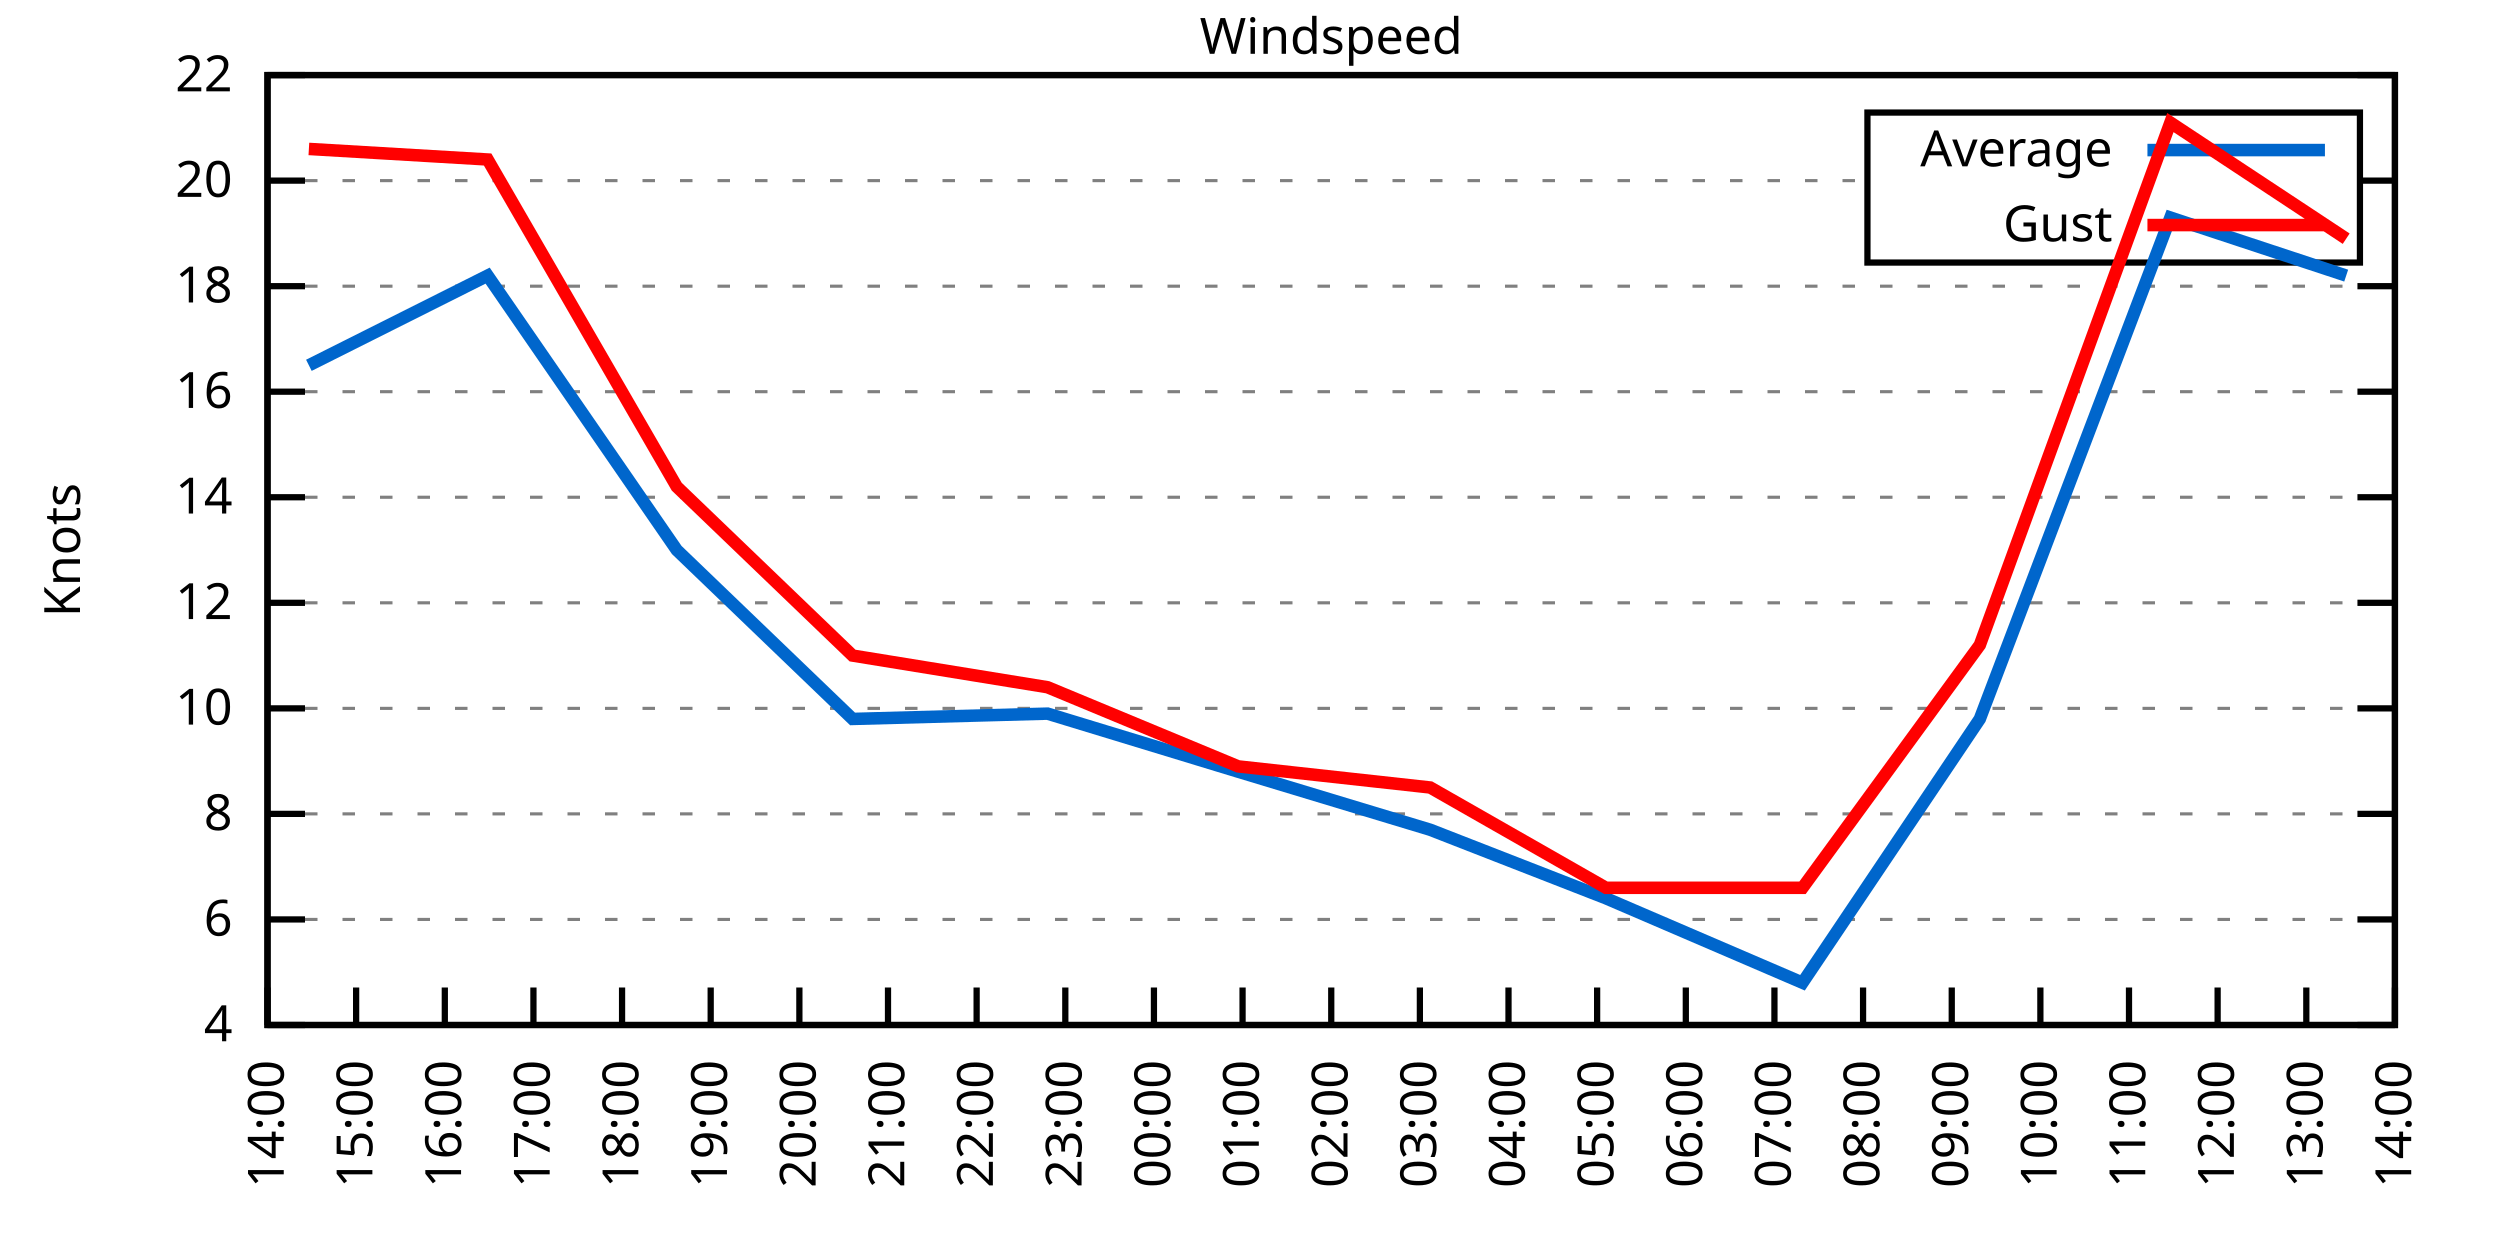
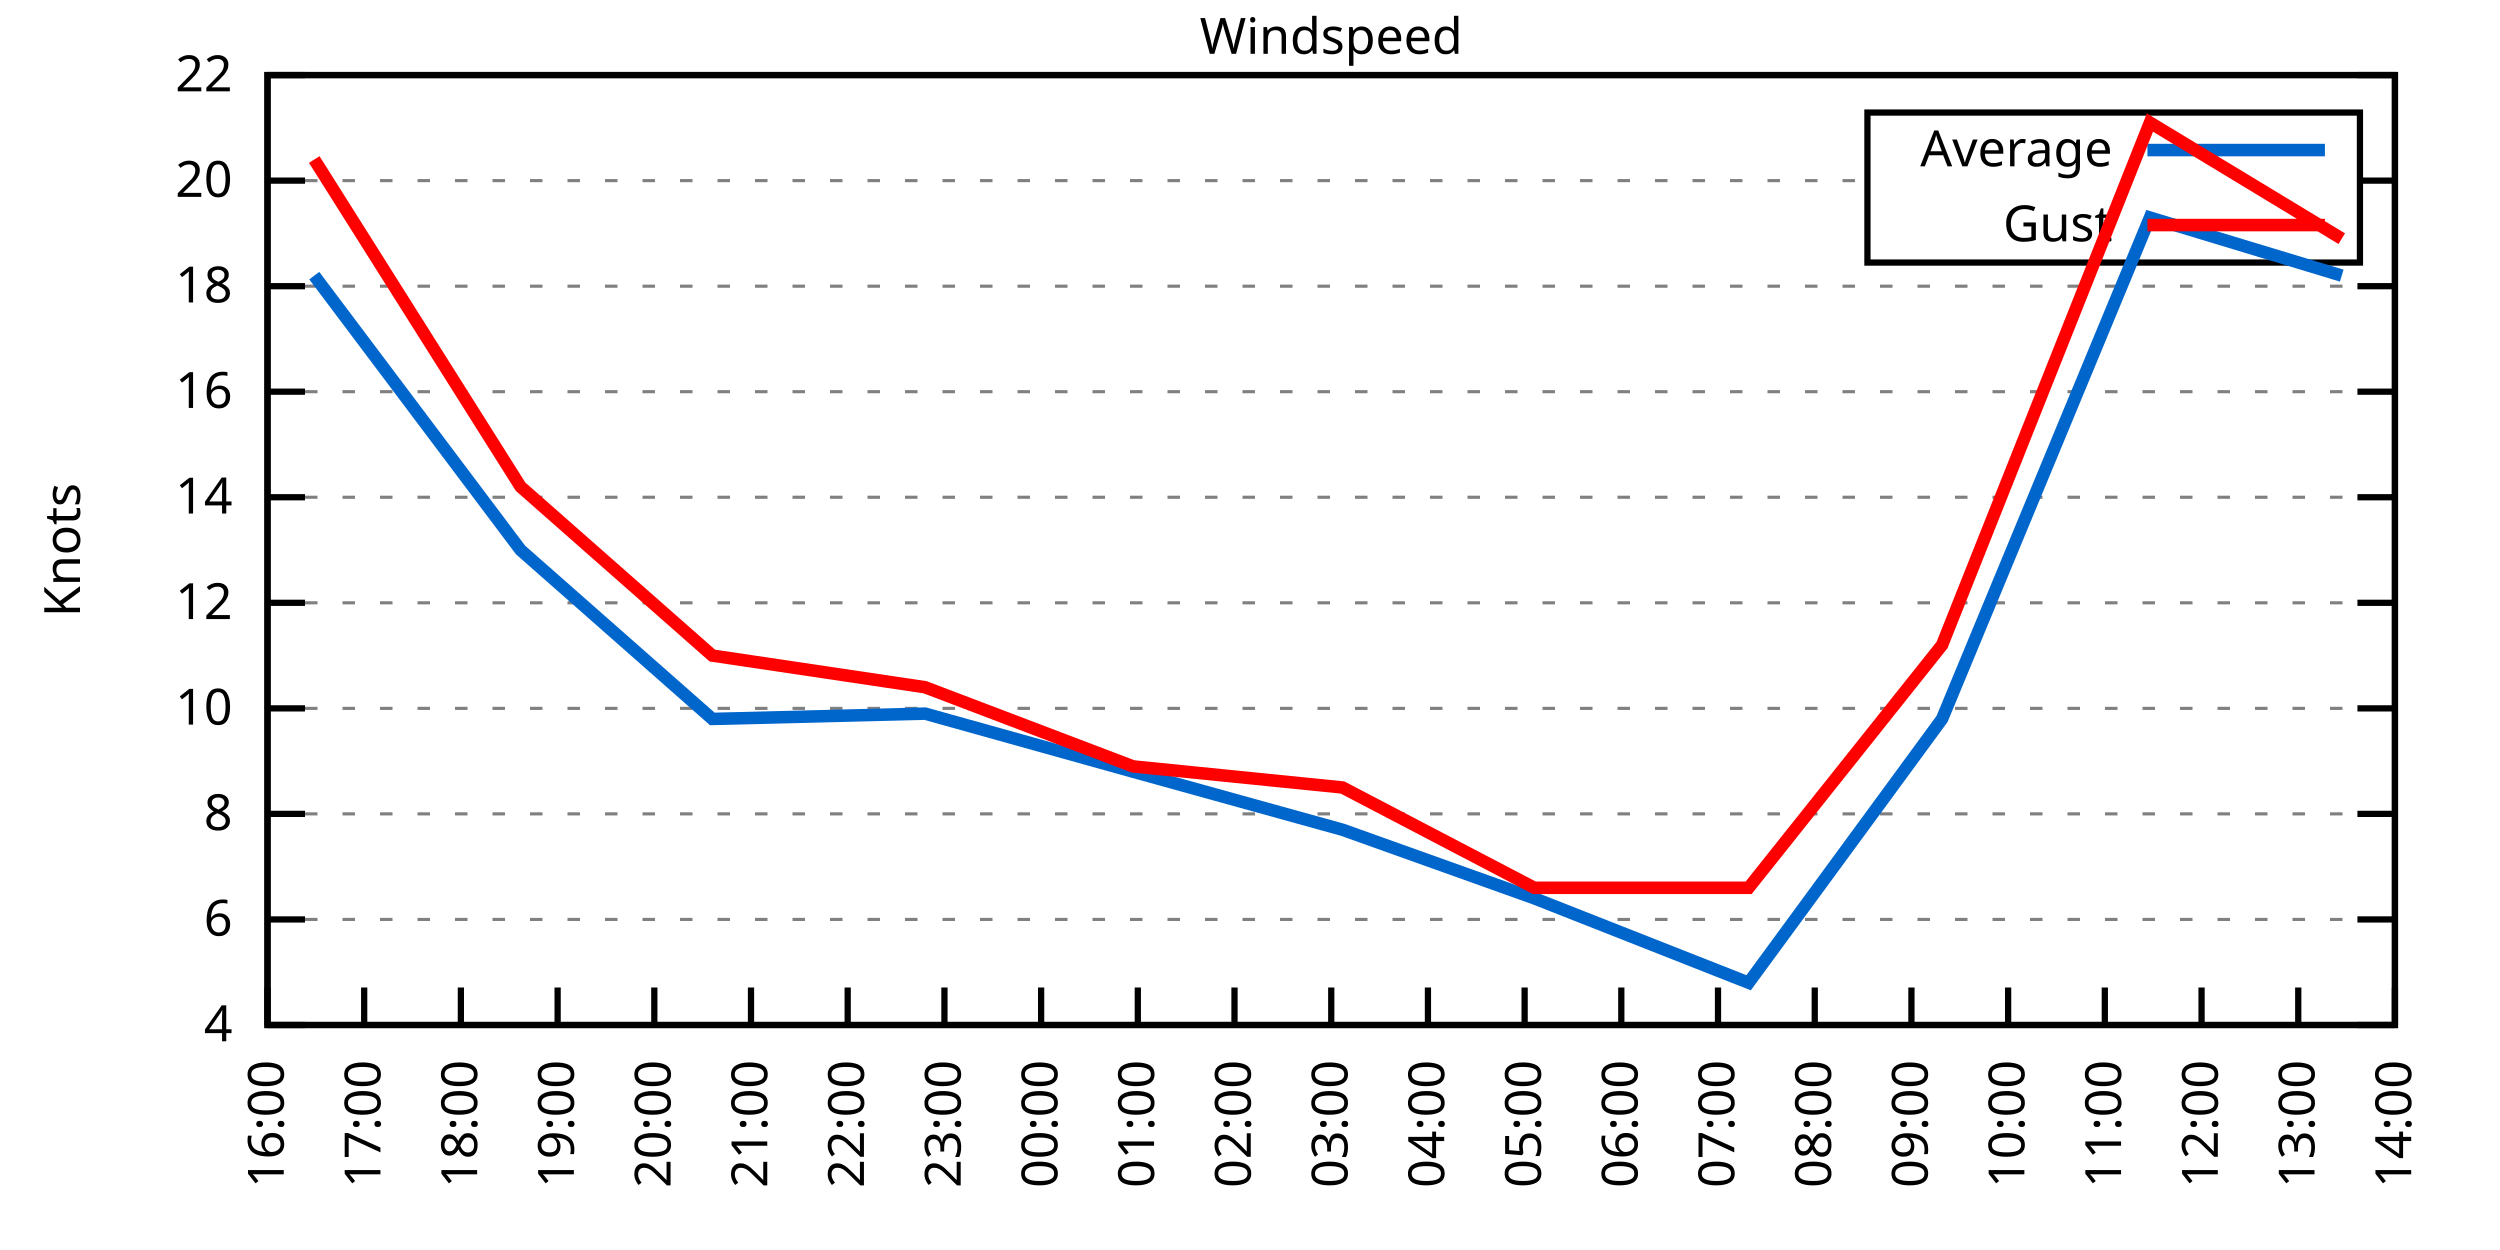
<svg xmlns="http://www.w3.org/2000/svg" xmlns:xlink="http://www.w3.org/1999/xlink" width="400" height="200" viewBox="0 0 400 200">
  <g id="gnuplot_canvas">
    <rect x="0" y="0" width="400" height="200" fill="none" />
    <defs>
      <circle id="gpDot" r="0.5" stroke-width="0.5" stroke="currentColor" />
      <path id="gpPt0" stroke-width="0.333" stroke="currentColor" d="M-1,0 h2 M0,-1 v2" />
      <path id="gpPt1" stroke-width="0.333" stroke="currentColor" d="M-1,-1 L1,1 M1,-1 L-1,1" />
      <path id="gpPt2" stroke-width="0.333" stroke="currentColor" d="M-1,0 L1,0 M0,-1 L0,1 M-1,-1 L1,1 M-1,1 L1,-1" />
      <rect id="gpPt3" stroke-width="0.333" stroke="currentColor" x="-1" y="-1" width="2" height="2" />
      <rect id="gpPt4" stroke-width="0.333" stroke="currentColor" fill="currentColor" x="-1" y="-1" width="2" height="2" />
      <circle id="gpPt5" stroke-width="0.333" stroke="currentColor" cx="0" cy="0" r="1" />
      <use xlink:href="#gpPt5" id="gpPt6" fill="currentColor" stroke="none" />
      <path id="gpPt7" stroke-width="0.333" stroke="currentColor" d="M0,-1.33 L-1.33,0.67 L1.33,0.67 z" />
      <use xlink:href="#gpPt7" id="gpPt8" fill="currentColor" stroke="none" />
      <use xlink:href="#gpPt7" id="gpPt9" stroke="currentColor" transform="rotate(180)" />
      <use xlink:href="#gpPt9" id="gpPt10" fill="currentColor" stroke="none" />
      <use xlink:href="#gpPt3" id="gpPt11" stroke="currentColor" transform="rotate(45)" />
      <use xlink:href="#gpPt11" id="gpPt12" fill="currentColor" stroke="none" />
      <path id="gpPt13" stroke-width="0.333" stroke="currentColor" d="M0,1.330 L1.265,0.411 L0.782,-1.067 L-0.782,-1.076 L-1.265,0.411 z" />
      <use xlink:href="#gpPt13" id="gpPt14" fill="currentColor" stroke="none" />
      <filter id="textbox" filterUnits="objectBoundingBox" x="0" y="0" height="1" width="1">
        <feFlood flood-color="white" flood-opacity="1" result="bgnd" />
        <feComposite in="SourceGraphic" in2="bgnd" operator="atop" />
      </filter>
      <filter id="greybox" filterUnits="objectBoundingBox" x="0" y="0" height="1" width="1">
        <feFlood flood-color="lightgrey" flood-opacity="1" result="grey" />
        <feComposite in="SourceGraphic" in2="grey" operator="atop" />
      </filter>
    </defs>
    <g fill="none" color="white" stroke="currentColor" stroke-width="1.00" stroke-linecap="butt" stroke-linejoin="miter">
</g>
    <g fill="none" color="black" stroke="currentColor" stroke-width="1.00" stroke-linecap="butt" stroke-linejoin="miter">
      <g stroke="none" shape-rendering="crispEdges">
        <polygon fill="rgb(255, 255, 255)" points="42.80,164.00 383.18,164.00 383.18,12.02 42.80,12.02 " />
      </g>
    </g>
    <g fill="none" color="black" stroke="currentColor" stroke-width="1.00" stroke-linecap="butt" stroke-linejoin="miter">
</g>
    <g fill="none" color="black" stroke="black" stroke-width="0.50" stroke-linecap="butt" stroke-linejoin="miter">
</g>
    <g fill="none" color="gray" stroke="currentColor" stroke-width="0.50" stroke-linecap="butt" stroke-linejoin="miter">
      <path stroke="gray" stroke-dasharray="2,4" class="gridline" d="M42.80,164.00 L383.19,164.00  " />
    </g>
    <g fill="none" color="gray" stroke="gray" stroke-width="1.00" stroke-linecap="butt" stroke-linejoin="miter">
</g>
    <g fill="none" color="black" stroke="currentColor" stroke-width="1.00" stroke-linecap="butt" stroke-linejoin="miter">
      <path stroke="black" d="M42.80,164.00 L48.80,164.00 M383.19,164.00 L377.19,164.00  " />
      <g transform="translate(37.20,166.60)" stroke="none" fill="black" font-family="Sans" font-size="8.00" text-anchor="end">
        <text>
          <tspan font-family="Sans"> 4</tspan>
        </text>
      </g>
    </g>
    <g fill="none" color="black" stroke="currentColor" stroke-width="1.00" stroke-linecap="butt" stroke-linejoin="miter">
</g>
    <g fill="none" color="black" stroke="black" stroke-width="0.50" stroke-linecap="butt" stroke-linejoin="miter">
</g>
    <g fill="none" color="gray" stroke="currentColor" stroke-width="0.50" stroke-linecap="butt" stroke-linejoin="miter">
      <path stroke="gray" stroke-dasharray="2,4" class="gridline" d="M42.80,147.11 L383.19,147.11  " />
    </g>
    <g fill="none" color="gray" stroke="gray" stroke-width="1.00" stroke-linecap="butt" stroke-linejoin="miter">
</g>
    <g fill="none" color="black" stroke="currentColor" stroke-width="1.00" stroke-linecap="butt" stroke-linejoin="miter">
      <path stroke="black" d="M42.80,147.11 L48.80,147.11 M383.19,147.11 L377.19,147.11  " />
      <g transform="translate(37.20,149.71)" stroke="none" fill="black" font-family="Sans" font-size="8.00" text-anchor="end">
        <text>
          <tspan font-family="Sans"> 6</tspan>
        </text>
      </g>
    </g>
    <g fill="none" color="black" stroke="currentColor" stroke-width="1.00" stroke-linecap="butt" stroke-linejoin="miter">
</g>
    <g fill="none" color="black" stroke="black" stroke-width="0.50" stroke-linecap="butt" stroke-linejoin="miter">
</g>
    <g fill="none" color="gray" stroke="currentColor" stroke-width="0.50" stroke-linecap="butt" stroke-linejoin="miter">
      <path stroke="gray" stroke-dasharray="2,4" class="gridline" d="M42.80,130.22 L383.19,130.22  " />
    </g>
    <g fill="none" color="gray" stroke="gray" stroke-width="1.00" stroke-linecap="butt" stroke-linejoin="miter">
</g>
    <g fill="none" color="black" stroke="currentColor" stroke-width="1.00" stroke-linecap="butt" stroke-linejoin="miter">
      <path stroke="black" d="M42.80,130.22 L48.80,130.22 M383.19,130.22 L377.19,130.22  " />
      <g transform="translate(37.20,132.82)" stroke="none" fill="black" font-family="Sans" font-size="8.00" text-anchor="end">
        <text>
          <tspan font-family="Sans"> 8</tspan>
        </text>
      </g>
    </g>
    <g fill="none" color="black" stroke="currentColor" stroke-width="1.00" stroke-linecap="butt" stroke-linejoin="miter">
</g>
    <g fill="none" color="black" stroke="black" stroke-width="0.50" stroke-linecap="butt" stroke-linejoin="miter">
</g>
    <g fill="none" color="gray" stroke="currentColor" stroke-width="0.50" stroke-linecap="butt" stroke-linejoin="miter">
      <path stroke="gray" stroke-dasharray="2,4" class="gridline" d="M42.80,113.34 L383.19,113.34  " />
    </g>
    <g fill="none" color="gray" stroke="gray" stroke-width="1.00" stroke-linecap="butt" stroke-linejoin="miter">
</g>
    <g fill="none" color="black" stroke="currentColor" stroke-width="1.00" stroke-linecap="butt" stroke-linejoin="miter">
      <path stroke="black" d="M42.80,113.34 L48.80,113.34 M383.19,113.34 L377.19,113.34  " />
      <g transform="translate(37.20,115.94)" stroke="none" fill="black" font-family="Sans" font-size="8.00" text-anchor="end">
        <text>
          <tspan font-family="Sans"> 10</tspan>
        </text>
      </g>
    </g>
    <g fill="none" color="black" stroke="currentColor" stroke-width="1.00" stroke-linecap="butt" stroke-linejoin="miter">
</g>
    <g fill="none" color="black" stroke="black" stroke-width="0.50" stroke-linecap="butt" stroke-linejoin="miter">
</g>
    <g fill="none" color="gray" stroke="currentColor" stroke-width="0.50" stroke-linecap="butt" stroke-linejoin="miter">
      <path stroke="gray" stroke-dasharray="2,4" class="gridline" d="M42.80,96.45 L383.19,96.45  " />
    </g>
    <g fill="none" color="gray" stroke="gray" stroke-width="1.00" stroke-linecap="butt" stroke-linejoin="miter">
</g>
    <g fill="none" color="black" stroke="currentColor" stroke-width="1.00" stroke-linecap="butt" stroke-linejoin="miter">
      <path stroke="black" d="M42.80,96.45 L48.80,96.45 M383.19,96.45 L377.19,96.45  " />
      <g transform="translate(37.20,99.05)" stroke="none" fill="black" font-family="Sans" font-size="8.00" text-anchor="end">
        <text>
          <tspan font-family="Sans"> 12</tspan>
        </text>
      </g>
    </g>
    <g fill="none" color="black" stroke="currentColor" stroke-width="1.00" stroke-linecap="butt" stroke-linejoin="miter">
</g>
    <g fill="none" color="black" stroke="black" stroke-width="0.50" stroke-linecap="butt" stroke-linejoin="miter">
</g>
    <g fill="none" color="gray" stroke="currentColor" stroke-width="0.50" stroke-linecap="butt" stroke-linejoin="miter">
      <path stroke="gray" stroke-dasharray="2,4" class="gridline" d="M42.80,79.56 L383.19,79.56  " />
    </g>
    <g fill="none" color="gray" stroke="gray" stroke-width="1.00" stroke-linecap="butt" stroke-linejoin="miter">
</g>
    <g fill="none" color="black" stroke="currentColor" stroke-width="1.00" stroke-linecap="butt" stroke-linejoin="miter">
      <path stroke="black" d="M42.80,79.56 L48.80,79.56 M383.19,79.56 L377.19,79.56  " />
      <g transform="translate(37.20,82.16)" stroke="none" fill="black" font-family="Sans" font-size="8.00" text-anchor="end">
        <text>
          <tspan font-family="Sans"> 14</tspan>
        </text>
      </g>
    </g>
    <g fill="none" color="black" stroke="currentColor" stroke-width="1.00" stroke-linecap="butt" stroke-linejoin="miter">
</g>
    <g fill="none" color="black" stroke="black" stroke-width="0.50" stroke-linecap="butt" stroke-linejoin="miter">
</g>
    <g fill="none" color="gray" stroke="currentColor" stroke-width="0.50" stroke-linecap="butt" stroke-linejoin="miter">
      <path stroke="gray" stroke-dasharray="2,4" class="gridline" d="M42.80,62.67 L383.19,62.67  " />
    </g>
    <g fill="none" color="gray" stroke="gray" stroke-width="1.00" stroke-linecap="butt" stroke-linejoin="miter">
</g>
    <g fill="none" color="black" stroke="currentColor" stroke-width="1.00" stroke-linecap="butt" stroke-linejoin="miter">
      <path stroke="black" d="M42.80,62.67 L48.80,62.67 M383.19,62.67 L377.19,62.67  " />
      <g transform="translate(37.20,65.27)" stroke="none" fill="black" font-family="Sans" font-size="8.00" text-anchor="end">
        <text>
          <tspan font-family="Sans"> 16</tspan>
        </text>
      </g>
    </g>
    <g fill="none" color="black" stroke="currentColor" stroke-width="1.00" stroke-linecap="butt" stroke-linejoin="miter">
</g>
    <g fill="none" color="black" stroke="black" stroke-width="0.50" stroke-linecap="butt" stroke-linejoin="miter">
</g>
    <g fill="none" color="gray" stroke="currentColor" stroke-width="0.50" stroke-linecap="butt" stroke-linejoin="miter">
      <path stroke="gray" stroke-dasharray="2,4" class="gridline" d="M42.80,45.79 L383.19,45.79  " />
    </g>
    <g fill="none" color="gray" stroke="gray" stroke-width="1.00" stroke-linecap="butt" stroke-linejoin="miter">
</g>
    <g fill="none" color="black" stroke="currentColor" stroke-width="1.00" stroke-linecap="butt" stroke-linejoin="miter">
      <path stroke="black" d="M42.80,45.79 L48.80,45.79 M383.19,45.79 L377.19,45.79  " />
      <g transform="translate(37.20,48.39)" stroke="none" fill="black" font-family="Sans" font-size="8.00" text-anchor="end">
        <text>
          <tspan font-family="Sans"> 18</tspan>
        </text>
      </g>
    </g>
    <g fill="none" color="black" stroke="currentColor" stroke-width="1.00" stroke-linecap="butt" stroke-linejoin="miter">
</g>
    <g fill="none" color="black" stroke="black" stroke-width="0.50" stroke-linecap="butt" stroke-linejoin="miter">
</g>
    <g fill="none" color="gray" stroke="currentColor" stroke-width="0.50" stroke-linecap="butt" stroke-linejoin="miter">
      <path stroke="gray" stroke-dasharray="2,4" class="gridline" d="M42.80,28.90 L298.79,28.90 M377.59,28.90 L383.19,28.90  " />
    </g>
    <g fill="none" color="gray" stroke="gray" stroke-width="1.00" stroke-linecap="butt" stroke-linejoin="miter">
</g>
    <g fill="none" color="black" stroke="currentColor" stroke-width="1.00" stroke-linecap="butt" stroke-linejoin="miter">
      <path stroke="black" d="M42.80,28.90 L48.80,28.90 M383.19,28.90 L377.19,28.90  " />
      <g transform="translate(37.20,31.50)" stroke="none" fill="black" font-family="Sans" font-size="8.00" text-anchor="end">
        <text>
          <tspan font-family="Sans"> 20</tspan>
        </text>
      </g>
    </g>
    <g fill="none" color="black" stroke="currentColor" stroke-width="1.00" stroke-linecap="butt" stroke-linejoin="miter">
</g>
    <g fill="none" color="black" stroke="black" stroke-width="0.50" stroke-linecap="butt" stroke-linejoin="miter">
</g>
    <g fill="none" color="gray" stroke="currentColor" stroke-width="0.50" stroke-linecap="butt" stroke-linejoin="miter">
      <path stroke="gray" stroke-dasharray="2,4" class="gridline" d="M42.80,12.01 L383.19,12.01  " />
    </g>
    <g fill="none" color="gray" stroke="gray" stroke-width="1.00" stroke-linecap="butt" stroke-linejoin="miter">
</g>
    <g fill="none" color="black" stroke="currentColor" stroke-width="1.00" stroke-linecap="butt" stroke-linejoin="miter">
      <path stroke="black" d="M42.80,12.01 L48.80,12.01 M383.19,12.01 L377.19,12.01  " />
      <g transform="translate(37.20,14.61)" stroke="none" fill="black" font-family="Sans" font-size="8.00" text-anchor="end">
        <text>
          <tspan font-family="Sans"> 22</tspan>
        </text>
      </g>
    </g>
    <g fill="none" color="black" stroke="currentColor" stroke-width="1.00" stroke-linecap="butt" stroke-linejoin="miter">
      <path stroke="black" d="M42.80,164.00 L42.80,158.00  " />
      <g transform="translate(45.40,169.60) rotate(270.00)" stroke="none" fill="black" font-family="Sans" font-size="8.00" text-anchor="end">
        <text>
-           <tspan font-family="Sans">14:00</tspan>
-         </text>
-       </g>
-     </g>
-     <g fill="none" color="black" stroke="currentColor" stroke-width="1.00" stroke-linecap="butt" stroke-linejoin="miter">
-       <path stroke="black" d="M56.98,164.00 L56.98,158.00  " />
-       <g transform="translate(59.58,169.60) rotate(270.00)" stroke="none" fill="black" font-family="Sans" font-size="8.00" text-anchor="end">
-         <text>
-           <tspan font-family="Sans">15:00</tspan>
-         </text>
-       </g>
-     </g>
-     <g fill="none" color="black" stroke="currentColor" stroke-width="1.00" stroke-linecap="butt" stroke-linejoin="miter">
-       <path stroke="black" d="M71.17,164.00 L71.17,158.00  " />
-       <g transform="translate(73.77,169.60) rotate(270.00)" stroke="none" fill="black" font-family="Sans" font-size="8.00" text-anchor="end">
-         <text>
          <tspan font-family="Sans">16:00</tspan>
        </text>
      </g>
    </g>
    <g fill="none" color="black" stroke="currentColor" stroke-width="1.00" stroke-linecap="butt" stroke-linejoin="miter">
-       <path stroke="black" d="M85.35,164.00 L85.35,158.00  " />
-       <g transform="translate(87.95,169.60) rotate(270.00)" stroke="none" fill="black" font-family="Sans" font-size="8.00" text-anchor="end">
+       <path stroke="black" d="M58.27,164.00 L58.27,158.00  " />
+       <g transform="translate(60.87,169.60) rotate(270.00)" stroke="none" fill="black" font-family="Sans" font-size="8.00" text-anchor="end">
        <text>
          <tspan font-family="Sans">17:00</tspan>
        </text>
      </g>
    </g>
    <g fill="none" color="black" stroke="currentColor" stroke-width="1.00" stroke-linecap="butt" stroke-linejoin="miter">
-       <path stroke="black" d="M99.53,164.00 L99.53,158.00  " />
-       <g transform="translate(102.13,169.60) rotate(270.00)" stroke="none" fill="black" font-family="Sans" font-size="8.00" text-anchor="end">
+       <path stroke="black" d="M73.74,164.00 L73.74,158.00  " />
+       <g transform="translate(76.34,169.60) rotate(270.00)" stroke="none" fill="black" font-family="Sans" font-size="8.00" text-anchor="end">
        <text>
          <tspan font-family="Sans">18:00</tspan>
        </text>
      </g>
    </g>
    <g fill="none" color="black" stroke="currentColor" stroke-width="1.00" stroke-linecap="butt" stroke-linejoin="miter">
-       <path stroke="black" d="M113.71,164.00 L113.71,158.00  " />
-       <g transform="translate(116.31,169.60) rotate(270.00)" stroke="none" fill="black" font-family="Sans" font-size="8.00" text-anchor="end">
+       <path stroke="black" d="M89.22,164.00 L89.22,158.00  " />
+       <g transform="translate(91.82,169.60) rotate(270.00)" stroke="none" fill="black" font-family="Sans" font-size="8.00" text-anchor="end">
        <text>
          <tspan font-family="Sans">19:00</tspan>
        </text>
      </g>
    </g>
    <g fill="none" color="black" stroke="currentColor" stroke-width="1.00" stroke-linecap="butt" stroke-linejoin="miter">
-       <path stroke="black" d="M127.90,164.00 L127.90,158.00  " />
-       <g transform="translate(130.50,169.60) rotate(270.00)" stroke="none" fill="black" font-family="Sans" font-size="8.00" text-anchor="end">
+       <path stroke="black" d="M104.69,164.00 L104.69,158.00  " />
+       <g transform="translate(107.29,169.60) rotate(270.00)" stroke="none" fill="black" font-family="Sans" font-size="8.00" text-anchor="end">
        <text>
          <tspan font-family="Sans">20:00</tspan>
        </text>
      </g>
    </g>
    <g fill="none" color="black" stroke="currentColor" stroke-width="1.00" stroke-linecap="butt" stroke-linejoin="miter">
-       <path stroke="black" d="M142.08,164.00 L142.08,158.00  " />
-       <g transform="translate(144.68,169.60) rotate(270.00)" stroke="none" fill="black" font-family="Sans" font-size="8.00" text-anchor="end">
+       <path stroke="black" d="M120.16,164.00 L120.16,158.00  " />
+       <g transform="translate(122.76,169.60) rotate(270.00)" stroke="none" fill="black" font-family="Sans" font-size="8.00" text-anchor="end">
        <text>
          <tspan font-family="Sans">21:00</tspan>
        </text>
      </g>
    </g>
    <g fill="none" color="black" stroke="currentColor" stroke-width="1.00" stroke-linecap="butt" stroke-linejoin="miter">
-       <path stroke="black" d="M156.26,164.00 L156.26,158.00  " />
-       <g transform="translate(158.86,169.60) rotate(270.00)" stroke="none" fill="black" font-family="Sans" font-size="8.00" text-anchor="end">
+       <path stroke="black" d="M135.63,164.00 L135.63,158.00  " />
+       <g transform="translate(138.23,169.60) rotate(270.00)" stroke="none" fill="black" font-family="Sans" font-size="8.00" text-anchor="end">
        <text>
          <tspan font-family="Sans">22:00</tspan>
        </text>
      </g>
    </g>
    <g fill="none" color="black" stroke="currentColor" stroke-width="1.00" stroke-linecap="butt" stroke-linejoin="miter">
-       <path stroke="black" d="M170.45,164.00 L170.45,158.00  " />
-       <g transform="translate(173.05,169.60) rotate(270.00)" stroke="none" fill="black" font-family="Sans" font-size="8.00" text-anchor="end">
+       <path stroke="black" d="M151.11,164.00 L151.11,158.00  " />
+       <g transform="translate(153.71,169.60) rotate(270.00)" stroke="none" fill="black" font-family="Sans" font-size="8.00" text-anchor="end">
        <text>
          <tspan font-family="Sans">23:00</tspan>
        </text>
      </g>
    </g>
    <g fill="none" color="black" stroke="currentColor" stroke-width="1.00" stroke-linecap="butt" stroke-linejoin="miter">
-       <path stroke="black" d="M184.63,164.00 L184.63,158.00  " />
-       <g transform="translate(187.23,169.60) rotate(270.00)" stroke="none" fill="black" font-family="Sans" font-size="8.00" text-anchor="end">
+       <path stroke="black" d="M166.58,164.00 L166.58,158.00  " />
+       <g transform="translate(169.18,169.60) rotate(270.00)" stroke="none" fill="black" font-family="Sans" font-size="8.00" text-anchor="end">
        <text>
          <tspan font-family="Sans">00:00</tspan>
        </text>
      </g>
    </g>
    <g fill="none" color="black" stroke="currentColor" stroke-width="1.00" stroke-linecap="butt" stroke-linejoin="miter">
-       <path stroke="black" d="M198.81,164.00 L198.81,158.00  " />
-       <g transform="translate(201.41,169.60) rotate(270.00)" stroke="none" fill="black" font-family="Sans" font-size="8.00" text-anchor="end">
+       <path stroke="black" d="M182.05,164.00 L182.05,158.00  " />
+       <g transform="translate(184.65,169.60) rotate(270.00)" stroke="none" fill="black" font-family="Sans" font-size="8.00" text-anchor="end">
        <text>
          <tspan font-family="Sans">01:00</tspan>
+         </text>
+       </g>
+     </g>
+     <g fill="none" color="black" stroke="currentColor" stroke-width="1.00" stroke-linecap="butt" stroke-linejoin="miter">
+       <path stroke="black" d="M197.52,164.00 L197.52,158.00  " />
+       <g transform="translate(200.12,169.60) rotate(270.00)" stroke="none" fill="black" font-family="Sans" font-size="8.00" text-anchor="end">
+         <text>
+           <tspan font-family="Sans">02:00</tspan>
        </text>
      </g>
    </g>
    <g fill="none" color="black" stroke="currentColor" stroke-width="1.00" stroke-linecap="butt" stroke-linejoin="miter">
      <path stroke="black" d="M213.00,164.00 L213.00,158.00  " />
      <g transform="translate(215.60,169.60) rotate(270.00)" stroke="none" fill="black" font-family="Sans" font-size="8.00" text-anchor="end">
        <text>
-           <tspan font-family="Sans">02:00</tspan>
-         </text>
-       </g>
-     </g>
-     <g fill="none" color="black" stroke="currentColor" stroke-width="1.00" stroke-linecap="butt" stroke-linejoin="miter">
-       <path stroke="black" d="M227.18,164.00 L227.18,158.00  " />
-       <g transform="translate(229.78,169.60) rotate(270.00)" stroke="none" fill="black" font-family="Sans" font-size="8.00" text-anchor="end">
-         <text>
          <tspan font-family="Sans">03:00</tspan>
        </text>
      </g>
    </g>
    <g fill="none" color="black" stroke="currentColor" stroke-width="1.00" stroke-linecap="butt" stroke-linejoin="miter">
-       <path stroke="black" d="M241.36,164.00 L241.36,158.00  " />
-       <g transform="translate(243.96,169.60) rotate(270.00)" stroke="none" fill="black" font-family="Sans" font-size="8.00" text-anchor="end">
+       <path stroke="black" d="M228.47,164.00 L228.47,158.00  " />
+       <g transform="translate(231.07,169.60) rotate(270.00)" stroke="none" fill="black" font-family="Sans" font-size="8.00" text-anchor="end">
        <text>
          <tspan font-family="Sans">04:00</tspan>
        </text>
      </g>
    </g>
    <g fill="none" color="black" stroke="currentColor" stroke-width="1.00" stroke-linecap="butt" stroke-linejoin="miter">
-       <path stroke="black" d="M255.54,164.00 L255.54,158.00  " />
-       <g transform="translate(258.14,169.60) rotate(270.00)" stroke="none" fill="black" font-family="Sans" font-size="8.00" text-anchor="end">
+       <path stroke="black" d="M243.94,164.00 L243.94,158.00  " />
+       <g transform="translate(246.54,169.60) rotate(270.00)" stroke="none" fill="black" font-family="Sans" font-size="8.00" text-anchor="end">
        <text>
          <tspan font-family="Sans">05:00</tspan>
        </text>
      </g>
    </g>
    <g fill="none" color="black" stroke="currentColor" stroke-width="1.00" stroke-linecap="butt" stroke-linejoin="miter">
-       <path stroke="black" d="M269.73,164.00 L269.73,158.00  " />
-       <g transform="translate(272.33,169.60) rotate(270.00)" stroke="none" fill="black" font-family="Sans" font-size="8.00" text-anchor="end">
+       <path stroke="black" d="M259.41,164.00 L259.41,158.00  " />
+       <g transform="translate(262.01,169.60) rotate(270.00)" stroke="none" fill="black" font-family="Sans" font-size="8.00" text-anchor="end">
        <text>
          <tspan font-family="Sans">06:00</tspan>
        </text>
      </g>
    </g>
    <g fill="none" color="black" stroke="currentColor" stroke-width="1.00" stroke-linecap="butt" stroke-linejoin="miter">
-       <path stroke="black" d="M283.91,164.00 L283.91,158.00  " />
-       <g transform="translate(286.51,169.60) rotate(270.00)" stroke="none" fill="black" font-family="Sans" font-size="8.00" text-anchor="end">
+       <path stroke="black" d="M274.88,164.00 L274.88,158.00  " />
+       <g transform="translate(277.48,169.60) rotate(270.00)" stroke="none" fill="black" font-family="Sans" font-size="8.00" text-anchor="end">
        <text>
          <tspan font-family="Sans">07:00</tspan>
        </text>
      </g>
    </g>
    <g fill="none" color="black" stroke="currentColor" stroke-width="1.00" stroke-linecap="butt" stroke-linejoin="miter">
-       <path stroke="black" d="M298.09,164.00 L298.09,158.00  " />
-       <g transform="translate(300.69,169.60) rotate(270.00)" stroke="none" fill="black" font-family="Sans" font-size="8.00" text-anchor="end">
+       <path stroke="black" d="M290.36,164.00 L290.36,158.00  " />
+       <g transform="translate(292.96,169.60) rotate(270.00)" stroke="none" fill="black" font-family="Sans" font-size="8.00" text-anchor="end">
        <text>
          <tspan font-family="Sans">08:00</tspan>
        </text>
      </g>
    </g>
    <g fill="none" color="black" stroke="currentColor" stroke-width="1.00" stroke-linecap="butt" stroke-linejoin="miter">
-       <path stroke="black" d="M312.28,164.00 L312.28,158.00  " />
-       <g transform="translate(314.88,169.60) rotate(270.00)" stroke="none" fill="black" font-family="Sans" font-size="8.00" text-anchor="end">
+       <path stroke="black" d="M305.83,164.00 L305.83,158.00  " />
+       <g transform="translate(308.43,169.60) rotate(270.00)" stroke="none" fill="black" font-family="Sans" font-size="8.00" text-anchor="end">
        <text>
          <tspan font-family="Sans">09:00</tspan>
        </text>
      </g>
    </g>
    <g fill="none" color="black" stroke="currentColor" stroke-width="1.00" stroke-linecap="butt" stroke-linejoin="miter">
-       <path stroke="black" d="M326.46,164.00 L326.46,158.00  " />
-       <g transform="translate(329.06,169.60) rotate(270.00)" stroke="none" fill="black" font-family="Sans" font-size="8.00" text-anchor="end">
+       <path stroke="black" d="M321.30,164.00 L321.30,158.00  " />
+       <g transform="translate(323.90,169.60) rotate(270.00)" stroke="none" fill="black" font-family="Sans" font-size="8.00" text-anchor="end">
        <text>
          <tspan font-family="Sans">10:00</tspan>
        </text>
      </g>
    </g>
    <g fill="none" color="black" stroke="currentColor" stroke-width="1.00" stroke-linecap="butt" stroke-linejoin="miter">
-       <path stroke="black" d="M340.64,164.00 L340.64,158.00  " />
-       <g transform="translate(343.24,169.60) rotate(270.00)" stroke="none" fill="black" font-family="Sans" font-size="8.00" text-anchor="end">
+       <path stroke="black" d="M336.77,164.00 L336.77,158.00  " />
+       <g transform="translate(339.37,169.60) rotate(270.00)" stroke="none" fill="black" font-family="Sans" font-size="8.00" text-anchor="end">
        <text>
          <tspan font-family="Sans">11:00</tspan>
        </text>
      </g>
    </g>
    <g fill="none" color="black" stroke="currentColor" stroke-width="1.00" stroke-linecap="butt" stroke-linejoin="miter">
-       <path stroke="black" d="M354.82,164.00 L354.82,158.00  " />
-       <g transform="translate(357.42,169.60) rotate(270.00)" stroke="none" fill="black" font-family="Sans" font-size="8.00" text-anchor="end">
+       <path stroke="black" d="M352.25,164.00 L352.25,158.00  " />
+       <g transform="translate(354.85,169.60) rotate(270.00)" stroke="none" fill="black" font-family="Sans" font-size="8.00" text-anchor="end">
        <text>
          <tspan font-family="Sans">12:00</tspan>
        </text>
      </g>
    </g>
    <g fill="none" color="black" stroke="currentColor" stroke-width="1.00" stroke-linecap="butt" stroke-linejoin="miter">
-       <path stroke="black" d="M369.01,164.00 L369.01,158.00  " />
-       <g transform="translate(371.61,169.60) rotate(270.00)" stroke="none" fill="black" font-family="Sans" font-size="8.00" text-anchor="end">
+       <path stroke="black" d="M367.72,164.00 L367.72,158.00  " />
+       <g transform="translate(370.32,169.60) rotate(270.00)" stroke="none" fill="black" font-family="Sans" font-size="8.00" text-anchor="end">
        <text>
          <tspan font-family="Sans">13:00</tspan>
        </text>
      </g>
    </g>
    <g fill="none" color="black" stroke="currentColor" stroke-width="1.00" stroke-linecap="butt" stroke-linejoin="miter">
      <path stroke="black" d="M383.19,164.00 L383.19,158.00  " />
      <g transform="translate(385.79,169.60) rotate(270.00)" stroke="none" fill="black" font-family="Sans" font-size="8.00" text-anchor="end">
        <text>
          <tspan font-family="Sans">14:00</tspan>
        </text>
      </g>
    </g>
    <g fill="none" color="black" stroke="currentColor" stroke-width="1.00" stroke-linecap="butt" stroke-linejoin="miter">
</g>
    <g fill="none" color="black" stroke="currentColor" stroke-width="1.00" stroke-linecap="butt" stroke-linejoin="miter">
      <path stroke="black" d="M42.80,12.01 L42.80,164.00 L383.19,164.00 L383.19,12.01 L42.80,12.01 Z  " />
    </g>
    <g fill="none" color="black" stroke="currentColor" stroke-width="1.00" stroke-linecap="butt" stroke-linejoin="miter">
</g>
    <g fill="none" color="black" stroke="currentColor" stroke-width="1.00" stroke-linecap="butt" stroke-linejoin="miter">
      <path stroke="black" d="M298.79,42.01 L298.79,18.01 L377.59,18.01 L377.59,42.01 L298.79,42.01 Z  " />
    </g>
    <g id="Windspeed_plot_1">
      <g fill="none" color="white" stroke="black" stroke-width="2.00" stroke-linecap="butt" stroke-linejoin="miter">
</g>
      <g fill="none" color="black" stroke="currentColor" stroke-width="2.00" stroke-linecap="butt" stroke-linejoin="miter">
        <g transform="translate(337.99,26.61)" stroke="none" fill="black" font-family="Sans" font-size="8.00" text-anchor="end">
          <text>
            <tspan font-family="Sans">Average</tspan>
          </text>
        </g>
      </g>
      <g fill="none" color="black" stroke="currentColor" stroke-width="2.00" stroke-linecap="butt" stroke-linejoin="miter">
-         <path stroke="rgb(  0, 102, 204)" d="M343.59,24.01 L371.99,24.01 M49.42,58.45 L78.02,44.10 L108.28,88.00 L136.41,115.03 L167.61,114.18 L198.10,123.47   L228.83,132.76 L256.96,143.73 L288.40,157.24 L316.77,115.03 L347.26,34.81 L375.39,44.10  " />
+         <path stroke="rgb(  0, 102, 204)" d="M343.59,24.01 L371.99,24.01 M50.28,44.10 L83.29,88.00 L113.97,115.03 L148.01,114.18 L181.28,123.47 L214.80,132.76   L245.49,143.73 L279.78,157.24 L310.73,115.03 L343.99,34.81 L374.68,44.10  " />
      </g>
    </g>
    <g id="Windspeed_plot_2">
      <g fill="none" color="black" stroke="currentColor" stroke-width="2.00" stroke-linecap="butt" stroke-linejoin="miter">
        <g transform="translate(337.99,38.61)" stroke="none" fill="black" font-family="Sans" font-size="8.00" text-anchor="end">
          <text>
            <tspan font-family="Sans">Gust</tspan>
          </text>
        </g>
      </g>
      <g fill="none" color="black" stroke="currentColor" stroke-width="2.00" stroke-linecap="butt" stroke-linejoin="miter">
-         <path stroke="rgb(255,   0,   0)" d="M343.59,36.01 L371.99,36.01 M49.42,23.83 L78.02,25.52 L108.28,77.87 L136.41,104.89 L167.61,109.96 L198.10,122.62   L228.83,126.00 L256.96,142.05 L288.40,142.05 L316.77,103.20 L347.26,19.61 L375.39,38.19  " />
+         <path stroke="rgb(255,   0,   0)" d="M343.59,36.01 L371.99,36.01 M50.28,25.52 L83.29,77.87 L113.97,104.89 L148.01,109.96 L181.28,122.62 L214.80,126.00   L245.49,142.05 L279.78,142.05 L310.73,103.20 L343.99,19.61 L374.68,38.19  " />
      </g>
    </g>
    <g fill="none" color="black" stroke="currentColor" stroke-width="2.00" stroke-linecap="butt" stroke-linejoin="miter">
</g>
    <g fill="none" color="black" stroke="black" stroke-width="1.00" stroke-linecap="butt" stroke-linejoin="miter">
</g>
    <g fill="none" color="black" stroke="currentColor" stroke-width="1.00" stroke-linecap="butt" stroke-linejoin="miter">
      <path stroke="black" d="M42.80,12.01 L42.80,164.00 L383.19,164.00 L383.19,12.01 L42.80,12.01 Z  " />
      <g transform="translate(12.80,88.01) rotate(270.00)" stroke="none" fill="black" font-family="Sans" font-size="8.00" text-anchor="middle">
        <text>
          <tspan font-family="Sans">Knots</tspan>
        </text>
      </g>
    </g>
    <g fill="none" color="black" stroke="currentColor" stroke-width="1.00" stroke-linecap="butt" stroke-linejoin="miter">
</g>
    <g fill="none" color="black" stroke="currentColor" stroke-width="1.00" stroke-linecap="butt" stroke-linejoin="miter">
      <g transform="translate(212.99,8.61)" stroke="none" fill="black" font-family="Sans" font-size="8.00" text-anchor="middle">
        <text>
          <tspan font-family="Sans">Windspeed</tspan>
        </text>
      </g>
    </g>
    <g fill="none" color="black" stroke="currentColor" stroke-width="1.00" stroke-linecap="butt" stroke-linejoin="miter">
</g>
  </g>
</svg>
